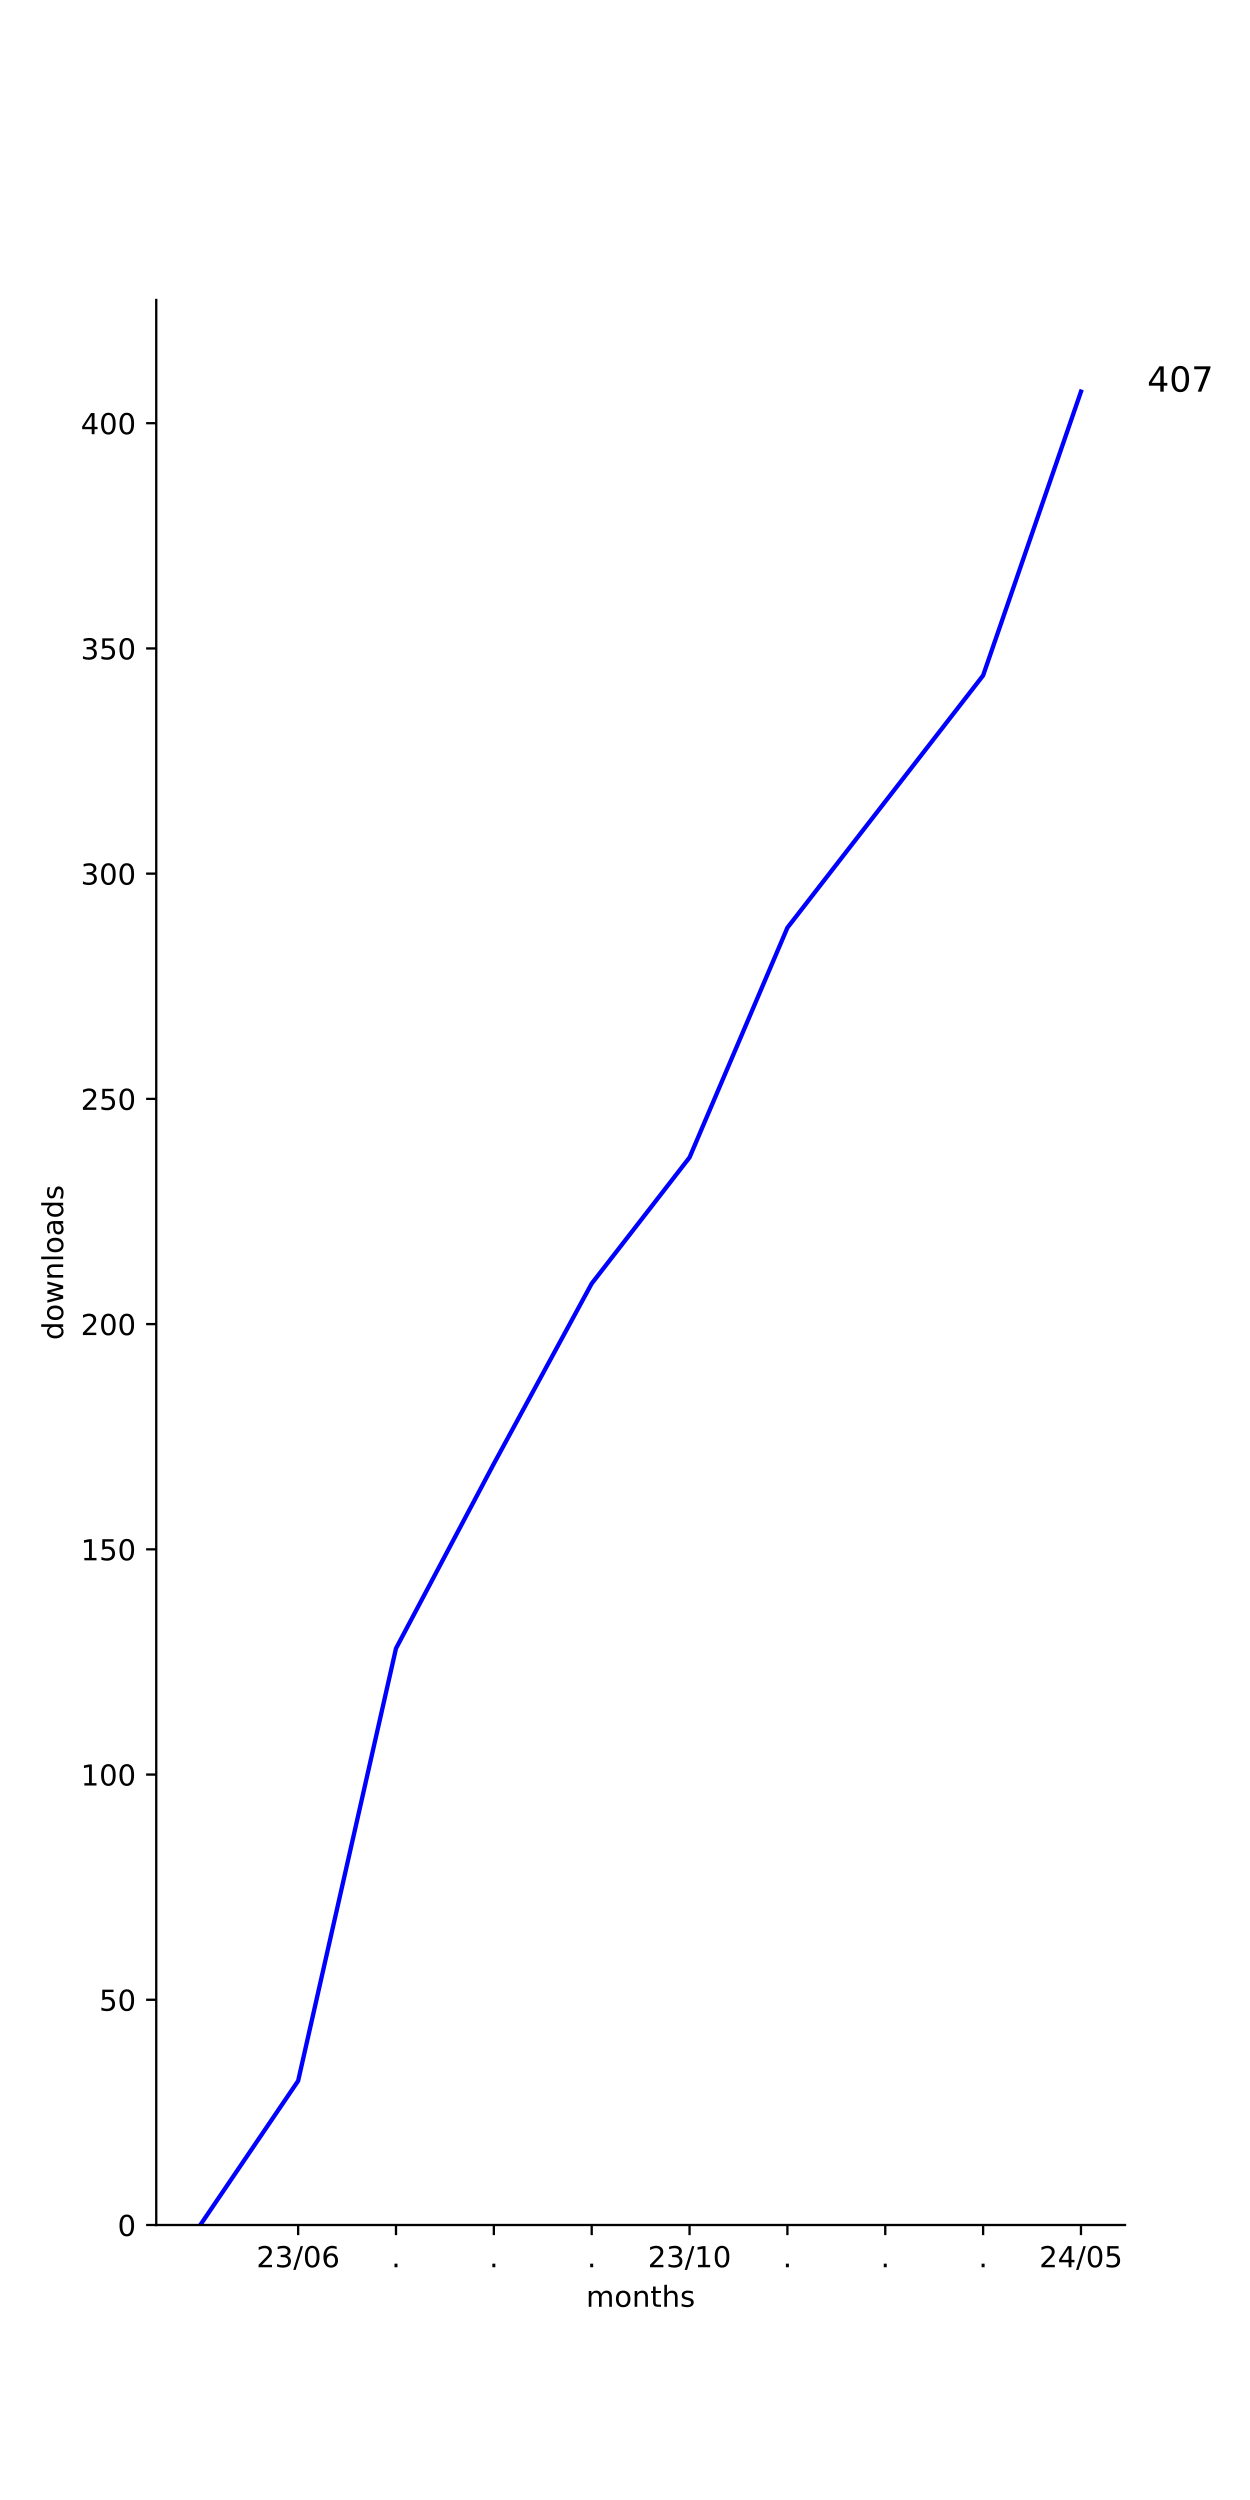
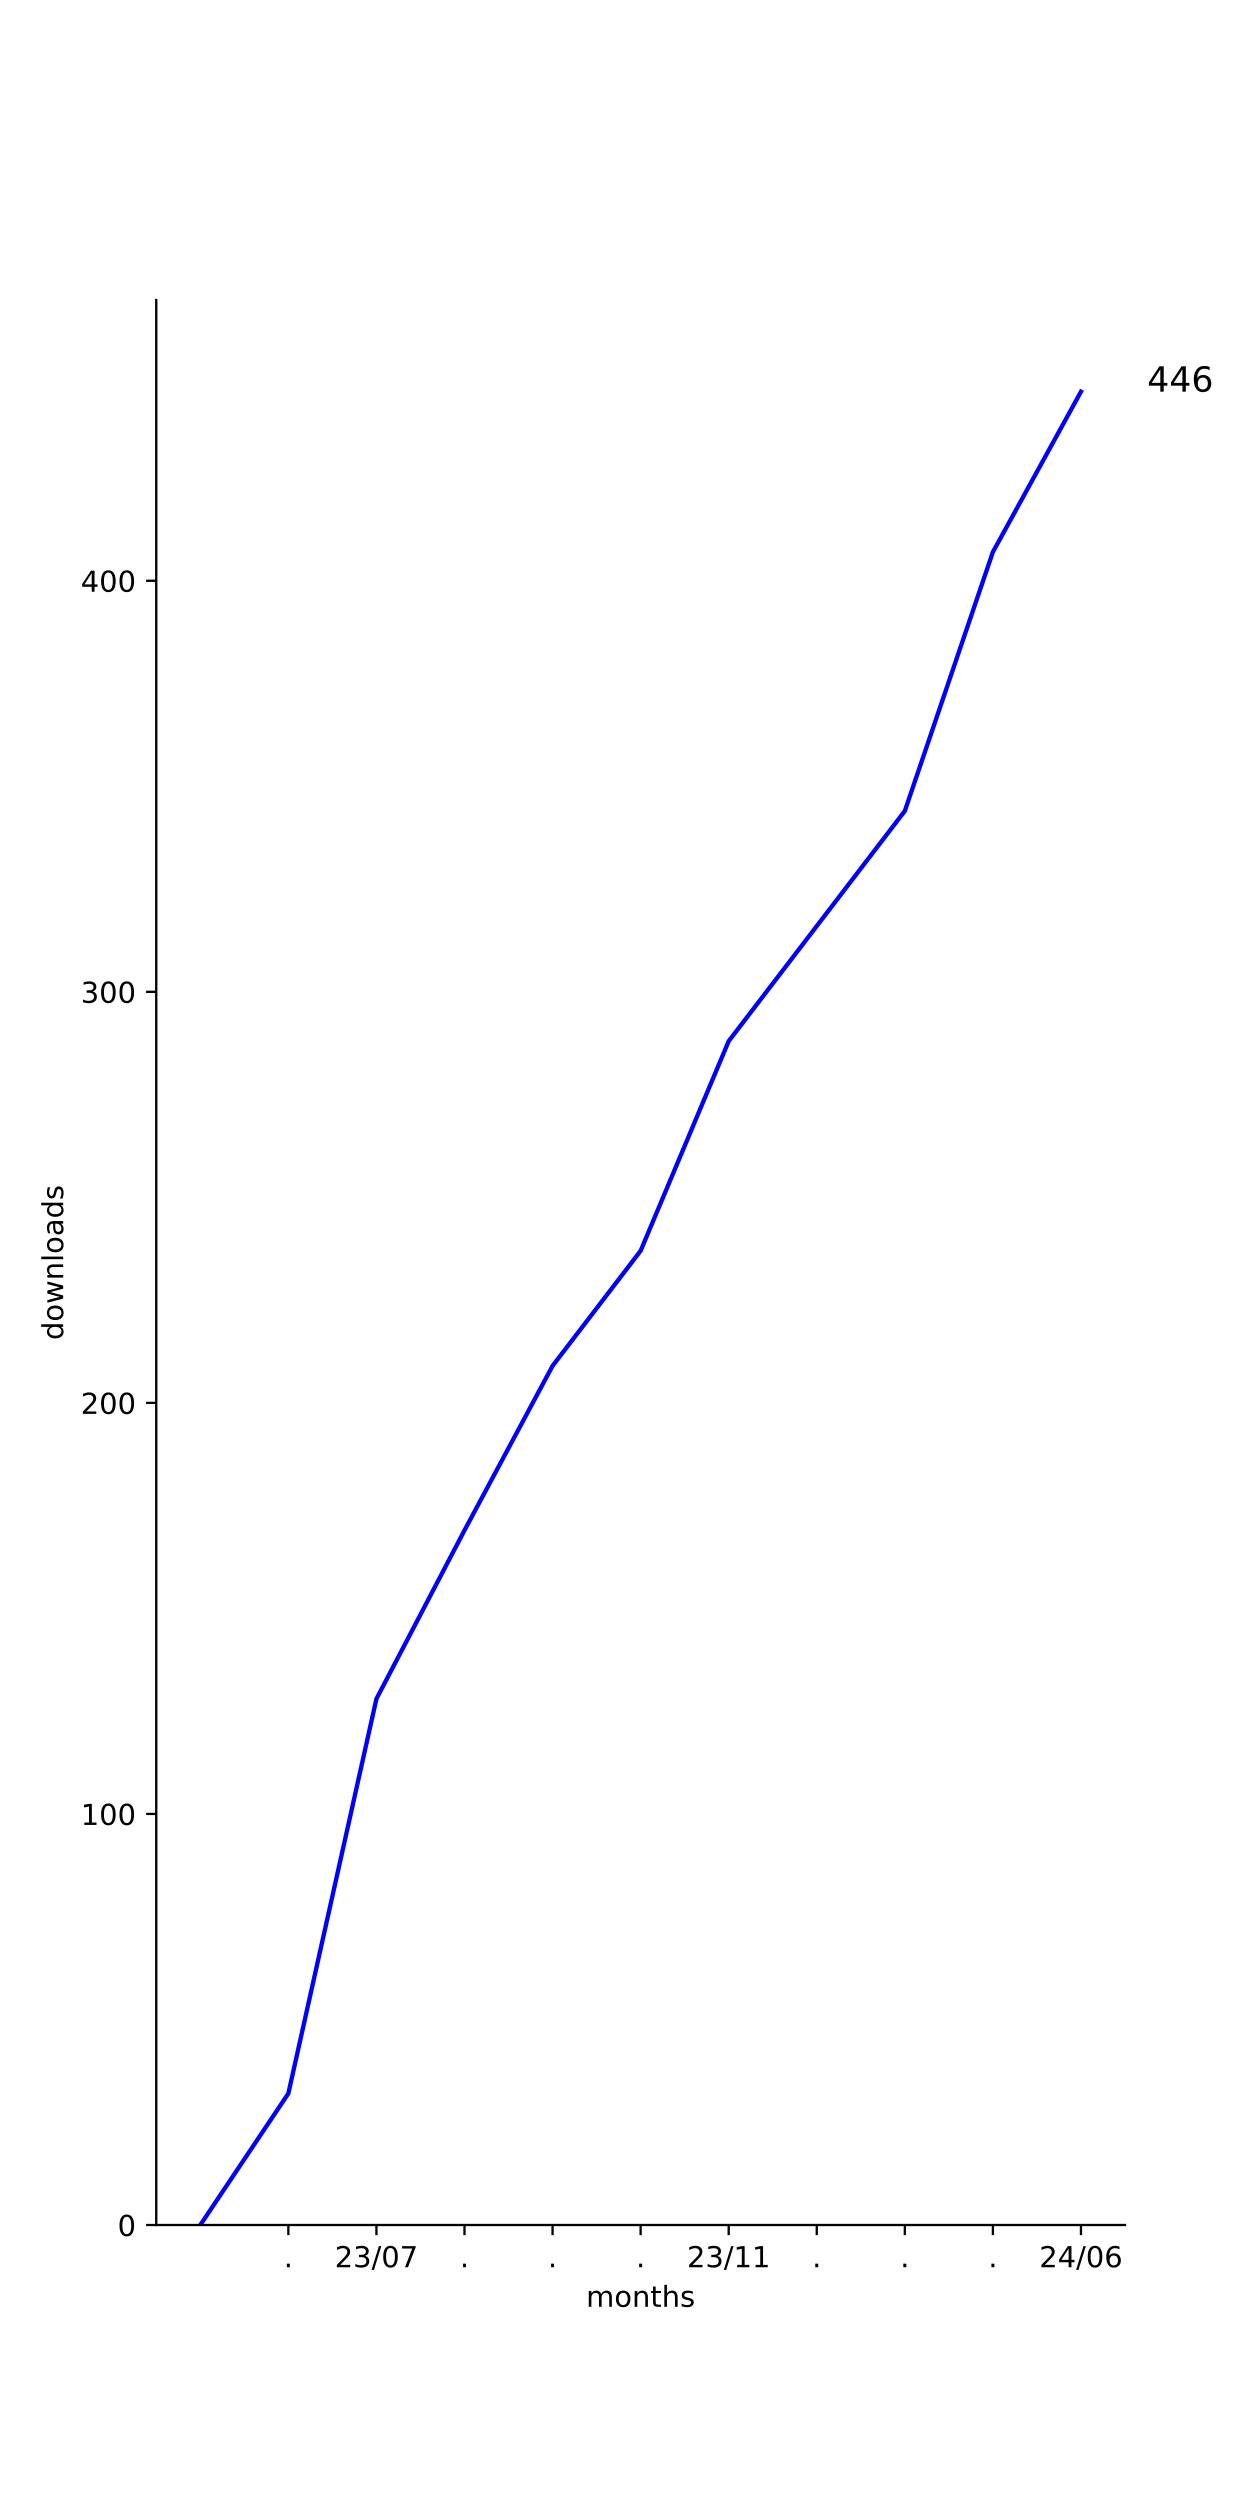
<svg xmlns="http://www.w3.org/2000/svg" xmlns:xlink="http://www.w3.org/1999/xlink" width="432pt" height="864pt" viewBox="0 0 432 864" version="1.1">
  <defs>
    <style type="text/css">*{stroke-linejoin: round; stroke-linecap: butt}</style>
  </defs>
  <g id="figure_1">
    <g id="patch_1">
      <path d="M 0 864  L 432 864  L 432 0  L 0 0  z " style="fill: #ffffff" />
    </g>
    <g id="axes_1">
      <g id="patch_2">
        <path d="M 54 768.96  L 388.8 768.96  L 388.8 103.68  L 54 103.68  z " style="fill: #ffffff" />
      </g>
      <g id="matplotlib.axis_1">
        <g id="xtick_1">
          <g id="line2d_1">
            <defs>
-               <path id="m47b966fc30" d="M 0 0  L 0 3.5  " style="stroke: #000000; stroke-width: 0.8" />
+               <path id="m8a024fa2c8" d="M 0 0  L 0 3.5  " style="stroke: #000000; stroke-width: 0.8" />
            </defs>
            <g>
-               <use xlink:href="#m47b966fc30" x="103.036" y="768.96" style="stroke: #000000; stroke-width: 0.8" />
+               <use xlink:href="#m8a024fa2c8" x="99.655" y="768.96" style="stroke: #000000; stroke-width: 0.8" />
            </g>
          </g>
          <g id="text_1">
-             <g transform="translate(88.62699 783.5584) scale(0.1 -0.1)">
+             <g transform="translate(98.06548 783.5584) scale(0.1 -0.1)">
+               <defs>
+                 <path id="DejaVuSans-2e" d="M 684 794  L 1344 794  L 1344 0  L 684 0  L 684 794  z " transform="scale(0.015625)" />
+               </defs>
+               <use xlink:href="#DejaVuSans-2e" />
+             </g>
+           </g>
+         </g>
+         <g id="xtick_2">
+           <g id="line2d_2">
+             <g>
+               <use xlink:href="#m8a024fa2c8" x="130.091" y="768.96" style="stroke: #000000; stroke-width: 0.8" />
+             </g>
+           </g>
+           <g id="text_2">
+             <g transform="translate(115.6815 783.5584) scale(0.1 -0.1)">
              <defs>
                <path id="DejaVuSans-32" d="M 1228 531  L 3431 531  L 3431 0  L 469 0  L 469 531  Q 828 903 1448 1529  Q 2069 2156 2228 2338  Q 2531 2678 2651 2914  Q 2772 3150 2772 3378  Q 2772 3750 2511 3984  Q 2250 4219 1831 4219  Q 1534 4219 1204 4116  Q 875 4013 500 3803  L 500 4441  Q 881 4594 1212 4672  Q 1544 4750 1819 4750  Q 2544 4750 2975 4387  Q 3406 4025 3406 3419  Q 3406 3131 3298 2873  Q 3191 2616 2906 2266  Q 2828 2175 2409 1742  Q 1991 1309 1228 531  z " transform="scale(0.015625)" />
                <path id="DejaVuSans-33" d="M 2597 2516  Q 3050 2419 3304 2112  Q 3559 1806 3559 1356  Q 3559 666 3084 287  Q 2609 -91 1734 -91  Q 1441 -91 1130 -33  Q 819 25 488 141  L 488 750  Q 750 597 1062 519  Q 1375 441 1716 441  Q 2309 441 2620 675  Q 2931 909 2931 1356  Q 2931 1769 2642 2001  Q 2353 2234 1838 2234  L 1294 2234  L 1294 2753  L 1863 2753  Q 2328 2753 2575 2939  Q 2822 3125 2822 3475  Q 2822 3834 2567 4026  Q 2313 4219 1838 4219  Q 1578 4219 1281 4162  Q 984 4106 628 3988  L 628 4550  Q 988 4650 1302 4700  Q 1616 4750 1894 4750  Q 2613 4750 3031 4423  Q 3450 4097 3450 3541  Q 3450 3153 3228 2886  Q 3006 2619 2597 2516  z " transform="scale(0.015625)" />
                <path id="DejaVuSans-2f" d="M 1625 4666  L 2156 4666  L 531 -594  L 0 -594  L 1625 4666  z " transform="scale(0.015625)" />
                <path id="DejaVuSans-30" d="M 2034 4250  Q 1547 4250 1301 3770  Q 1056 3291 1056 2328  Q 1056 1369 1301 889  Q 1547 409 2034 409  Q 2525 409 2770 889  Q 3016 1369 3016 2328  Q 3016 3291 2770 3770  Q 2525 4250 2034 4250  z M 2034 4750  Q 2819 4750 3233 4129  Q 3647 3509 3647 2328  Q 3647 1150 3233 529  Q 2819 -91 2034 -91  Q 1250 -91 836 529  Q 422 1150 422 2328  Q 422 3509 836 4129  Q 1250 4750 2034 4750  z " transform="scale(0.015625)" />
-                 <path id="DejaVuSans-36" d="M 2113 2584  Q 1688 2584 1439 2293  Q 1191 2003 1191 1497  Q 1191 994 1439 701  Q 1688 409 2113 409  Q 2538 409 2786 701  Q 3034 994 3034 1497  Q 3034 2003 2786 2293  Q 2538 2584 2113 2584  z M 3366 4563  L 3366 3988  Q 3128 4100 2886 4159  Q 2644 4219 2406 4219  Q 1781 4219 1451 3797  Q 1122 3375 1075 2522  Q 1259 2794 1537 2939  Q 1816 3084 2150 3084  Q 2853 3084 3261 2657  Q 3669 2231 3669 1497  Q 3669 778 3244 343  Q 2819 -91 2113 -91  Q 1303 -91 875 529  Q 447 1150 447 2328  Q 447 3434 972 4092  Q 1497 4750 2381 4750  Q 2619 4750 2861 4703  Q 3103 4656 3366 4563  z " transform="scale(0.015625)" />
+                 <path id="DejaVuSans-37" d="M 525 4666  L 3525 4666  L 3525 4397  L 1831 0  L 1172 0  L 2766 4134  L 525 4134  L 525 4666  z " transform="scale(0.015625)" />
              </defs>
              <use xlink:href="#DejaVuSans-32" />
              <use xlink:href="#DejaVuSans-33" x="63.623" />
              <use xlink:href="#DejaVuSans-2f" x="127.246" />
              <use xlink:href="#DejaVuSans-30" x="160.938" />
-               <use xlink:href="#DejaVuSans-36" x="224.561" />
-             </g>
-           </g>
-         </g>
-         <g id="xtick_2">
-           <g id="line2d_2">
-             <g>
-               <use xlink:href="#m47b966fc30" x="136.855" y="768.96" style="stroke: #000000; stroke-width: 0.8" />
-             </g>
-           </g>
-           <g id="text_2">
-             <g transform="translate(135.2655 783.5584) scale(0.1 -0.1)">
-               <defs>
-                 <path id="DejaVuSans-2e" d="M 684 794  L 1344 794  L 1344 0  L 684 0  L 684 794  z " transform="scale(0.015625)" />
-               </defs>
-               <use xlink:href="#DejaVuSans-2e" />
+               <use xlink:href="#DejaVuSans-37" x="224.561" />
            </g>
          </g>
        </g>
        <g id="xtick_3">
          <g id="line2d_3">
            <g>
-               <use xlink:href="#m47b966fc30" x="170.673" y="768.96" style="stroke: #000000; stroke-width: 0.8" />
+               <use xlink:href="#m8a024fa2c8" x="160.527" y="768.96" style="stroke: #000000; stroke-width: 0.8" />
            </g>
          </g>
          <g id="text_3">
-             <g transform="translate(169.0837 783.5584) scale(0.1 -0.1)">
+             <g transform="translate(158.9382 783.5584) scale(0.1 -0.1)">
              <use xlink:href="#DejaVuSans-2e" />
            </g>
          </g>
        </g>
        <g id="xtick_4">
          <g id="line2d_4">
            <g>
-               <use xlink:href="#m47b966fc30" x="204.491" y="768.96" style="stroke: #000000; stroke-width: 0.8" />
+               <use xlink:href="#m8a024fa2c8" x="190.964" y="768.96" style="stroke: #000000; stroke-width: 0.8" />
            </g>
          </g>
          <g id="text_4">
-             <g transform="translate(202.9018 783.5584) scale(0.1 -0.1)">
+             <g transform="translate(189.3746 783.5584) scale(0.1 -0.1)">
              <use xlink:href="#DejaVuSans-2e" />
            </g>
          </g>
        </g>
        <g id="xtick_5">
          <g id="line2d_5">
            <g>
-               <use xlink:href="#m47b966fc30" x="238.309" y="768.96" style="stroke: #000000; stroke-width: 0.8" />
+               <use xlink:href="#m8a024fa2c8" x="221.4" y="768.96" style="stroke: #000000; stroke-width: 0.8" />
            </g>
          </g>
          <g id="text_5">
-             <g transform="translate(223.8997 783.5584) scale(0.1 -0.1)">
+             <g transform="translate(219.8109 783.5584) scale(0.1 -0.1)">
+               <use xlink:href="#DejaVuSans-2e" />
+             </g>
+           </g>
+         </g>
+         <g id="xtick_6">
+           <g id="line2d_6">
+             <g>
+               <use xlink:href="#m8a024fa2c8" x="251.836" y="768.96" style="stroke: #000000; stroke-width: 0.8" />
+             </g>
+           </g>
+           <g id="text_6">
+             <g transform="translate(237.427 783.5584) scale(0.1 -0.1)">
              <defs>
                <path id="DejaVuSans-31" d="M 794 531  L 1825 531  L 1825 4091  L 703 3866  L 703 4441  L 1819 4666  L 2450 4666  L 2450 531  L 3481 531  L 3481 0  L 794 0  L 794 531  z " transform="scale(0.015625)" />
              </defs>
              <use xlink:href="#DejaVuSans-32" />
              <use xlink:href="#DejaVuSans-33" x="63.623" />
              <use xlink:href="#DejaVuSans-2f" x="127.246" />
              <use xlink:href="#DejaVuSans-31" x="160.938" />
-               <use xlink:href="#DejaVuSans-30" x="224.561" />
-             </g>
-           </g>
-         </g>
-         <g id="xtick_6">
-           <g id="line2d_6">
-             <g>
-               <use xlink:href="#m47b966fc30" x="272.127" y="768.96" style="stroke: #000000; stroke-width: 0.8" />
-             </g>
-           </g>
-           <g id="text_6">
-             <g transform="translate(270.5382 783.5584) scale(0.1 -0.1)">
-               <use xlink:href="#DejaVuSans-2e" />
+               <use xlink:href="#DejaVuSans-31" x="224.561" />
            </g>
          </g>
        </g>
        <g id="xtick_7">
          <g id="line2d_7">
            <g>
-               <use xlink:href="#m47b966fc30" x="305.945" y="768.96" style="stroke: #000000; stroke-width: 0.8" />
+               <use xlink:href="#m8a024fa2c8" x="282.273" y="768.96" style="stroke: #000000; stroke-width: 0.8" />
            </g>
          </g>
          <g id="text_7">
-             <g transform="translate(304.3564 783.5584) scale(0.1 -0.1)">
+             <g transform="translate(280.6837 783.5584) scale(0.1 -0.1)">
              <use xlink:href="#DejaVuSans-2e" />
            </g>
          </g>
        </g>
        <g id="xtick_8">
          <g id="line2d_8">
            <g>
-               <use xlink:href="#m47b966fc30" x="339.764" y="768.96" style="stroke: #000000; stroke-width: 0.8" />
+               <use xlink:href="#m8a024fa2c8" x="312.709" y="768.96" style="stroke: #000000; stroke-width: 0.8" />
            </g>
          </g>
          <g id="text_8">
-             <g transform="translate(338.1746 783.5584) scale(0.1 -0.1)">
+             <g transform="translate(311.12 783.5584) scale(0.1 -0.1)">
              <use xlink:href="#DejaVuSans-2e" />
            </g>
          </g>
        </g>
        <g id="xtick_9">
          <g id="line2d_9">
            <g>
-               <use xlink:href="#m47b966fc30" x="373.582" y="768.96" style="stroke: #000000; stroke-width: 0.8" />
+               <use xlink:href="#m8a024fa2c8" x="343.145" y="768.96" style="stroke: #000000; stroke-width: 0.8" />
            </g>
          </g>
          <g id="text_9">
+             <g transform="translate(341.5564 783.5584) scale(0.1 -0.1)">
+               <use xlink:href="#DejaVuSans-2e" />
+             </g>
+           </g>
+         </g>
+         <g id="xtick_10">
+           <g id="line2d_10">
+             <g>
+               <use xlink:href="#m8a024fa2c8" x="373.582" y="768.96" style="stroke: #000000; stroke-width: 0.8" />
+             </g>
+           </g>
+           <g id="text_10">
            <g transform="translate(359.1724 783.5584) scale(0.1 -0.1)">
              <defs>
                <path id="DejaVuSans-34" d="M 2419 4116  L 825 1625  L 2419 1625  L 2419 4116  z M 2253 4666  L 3047 4666  L 3047 1625  L 3713 1625  L 3713 1100  L 3047 1100  L 3047 0  L 2419 0  L 2419 1100  L 313 1100  L 313 1709  L 2253 4666  z " transform="scale(0.015625)" />
-                 <path id="DejaVuSans-35" d="M 691 4666  L 3169 4666  L 3169 4134  L 1269 4134  L 1269 2991  Q 1406 3038 1543 3061  Q 1681 3084 1819 3084  Q 2600 3084 3056 2656  Q 3513 2228 3513 1497  Q 3513 744 3044 326  Q 2575 -91 1722 -91  Q 1428 -91 1123 -41  Q 819 9 494 109  L 494 744  Q 775 591 1075 516  Q 1375 441 1709 441  Q 2250 441 2565 725  Q 2881 1009 2881 1497  Q 2881 1984 2565 2268  Q 2250 2553 1709 2553  Q 1456 2553 1204 2497  Q 953 2441 691 2322  L 691 4666  z " transform="scale(0.015625)" />
+                 <path id="DejaVuSans-36" d="M 2113 2584  Q 1688 2584 1439 2293  Q 1191 2003 1191 1497  Q 1191 994 1439 701  Q 1688 409 2113 409  Q 2538 409 2786 701  Q 3034 994 3034 1497  Q 3034 2003 2786 2293  Q 2538 2584 2113 2584  z M 3366 4563  L 3366 3988  Q 3128 4100 2886 4159  Q 2644 4219 2406 4219  Q 1781 4219 1451 3797  Q 1122 3375 1075 2522  Q 1259 2794 1537 2939  Q 1816 3084 2150 3084  Q 2853 3084 3261 2657  Q 3669 2231 3669 1497  Q 3669 778 3244 343  Q 2819 -91 2113 -91  Q 1303 -91 875 529  Q 447 1150 447 2328  Q 447 3434 972 4092  Q 1497 4750 2381 4750  Q 2619 4750 2861 4703  Q 3103 4656 3366 4563  z " transform="scale(0.015625)" />
              </defs>
              <use xlink:href="#DejaVuSans-32" />
              <use xlink:href="#DejaVuSans-34" x="63.623" />
              <use xlink:href="#DejaVuSans-2f" x="127.246" />
              <use xlink:href="#DejaVuSans-30" x="160.938" />
-               <use xlink:href="#DejaVuSans-35" x="224.561" />
-             </g>
-           </g>
-         </g>
-         <g id="text_10">
+               <use xlink:href="#DejaVuSans-36" x="224.561" />
+             </g>
+           </g>
+         </g>
+         <g id="text_11">
          <g transform="translate(202.568 797.2366) scale(0.1 -0.1)">
            <defs>
              <path id="DejaVuSans-6d" d="M 3328 2828  Q 3544 3216 3844 3400  Q 4144 3584 4550 3584  Q 5097 3584 5394 3201  Q 5691 2819 5691 2113  L 5691 0  L 5113 0  L 5113 2094  Q 5113 2597 4934 2840  Q 4756 3084 4391 3084  Q 3944 3084 3684 2787  Q 3425 2491 3425 1978  L 3425 0  L 2847 0  L 2847 2094  Q 2847 2600 2669 2842  Q 2491 3084 2119 3084  Q 1678 3084 1418 2786  Q 1159 2488 1159 1978  L 1159 0  L 581 0  L 581 3500  L 1159 3500  L 1159 2956  Q 1356 3278 1631 3431  Q 1906 3584 2284 3584  Q 2666 3584 2933 3390  Q 3200 3197 3328 2828  z " transform="scale(0.015625)" />
              <path id="DejaVuSans-6f" d="M 1959 3097  Q 1497 3097 1228 2736  Q 959 2375 959 1747  Q 959 1119 1226 758  Q 1494 397 1959 397  Q 2419 397 2687 759  Q 2956 1122 2956 1747  Q 2956 2369 2687 2733  Q 2419 3097 1959 3097  z M 1959 3584  Q 2709 3584 3137 3096  Q 3566 2609 3566 1747  Q 3566 888 3137 398  Q 2709 -91 1959 -91  Q 1206 -91 779 398  Q 353 888 353 1747  Q 353 2609 779 3096  Q 1206 3584 1959 3584  z " transform="scale(0.015625)" />
              <path id="DejaVuSans-6e" d="M 3513 2113  L 3513 0  L 2938 0  L 2938 2094  Q 2938 2591 2744 2837  Q 2550 3084 2163 3084  Q 1697 3084 1428 2787  Q 1159 2491 1159 1978  L 1159 0  L 581 0  L 581 3500  L 1159 3500  L 1159 2956  Q 1366 3272 1645 3428  Q 1925 3584 2291 3584  Q 2894 3584 3203 3211  Q 3513 2838 3513 2113  z " transform="scale(0.015625)" />
              <path id="DejaVuSans-74" d="M 1172 4494  L 1172 3500  L 2356 3500  L 2356 3053  L 1172 3053  L 1172 1153  Q 1172 725 1289 603  Q 1406 481 1766 481  L 2356 481  L 2356 0  L 1766 0  Q 1100 0 847 248  Q 594 497 594 1153  L 594 3053  L 172 3053  L 172 3500  L 594 3500  L 594 4494  L 1172 4494  z " transform="scale(0.015625)" />
              <path id="DejaVuSans-68" d="M 3513 2113  L 3513 0  L 2938 0  L 2938 2094  Q 2938 2591 2744 2837  Q 2550 3084 2163 3084  Q 1697 3084 1428 2787  Q 1159 2491 1159 1978  L 1159 0  L 581 0  L 581 4863  L 1159 4863  L 1159 2956  Q 1366 3272 1645 3428  Q 1925 3584 2291 3584  Q 2894 3584 3203 3211  Q 3513 2838 3513 2113  z " transform="scale(0.015625)" />
              <path id="DejaVuSans-73" d="M 2834 3397  L 2834 2853  Q 2591 2978 2328 3040  Q 2066 3103 1784 3103  Q 1356 3103 1142 2972  Q 928 2841 928 2578  Q 928 2378 1081 2264  Q 1234 2150 1697 2047  L 1894 2003  Q 2506 1872 2764 1633  Q 3022 1394 3022 966  Q 3022 478 2636 193  Q 2250 -91 1575 -91  Q 1294 -91 989 -36  Q 684 19 347 128  L 347 722  Q 666 556 975 473  Q 1284 391 1588 391  Q 1994 391 2212 530  Q 2431 669 2431 922  Q 2431 1156 2273 1281  Q 2116 1406 1581 1522  L 1381 1569  Q 847 1681 609 1914  Q 372 2147 372 2553  Q 372 3047 722 3315  Q 1072 3584 1716 3584  Q 2034 3584 2315 3537  Q 2597 3491 2834 3397  z " transform="scale(0.015625)" />
            </defs>
            <use xlink:href="#DejaVuSans-6d" />
            <use xlink:href="#DejaVuSans-6f" x="97.412" />
            <use xlink:href="#DejaVuSans-6e" x="158.594" />
            <use xlink:href="#DejaVuSans-74" x="221.973" />
            <use xlink:href="#DejaVuSans-68" x="261.182" />
            <use xlink:href="#DejaVuSans-73" x="324.561" />
          </g>
        </g>
      </g>
      <g id="matplotlib.axis_2">
        <g id="ytick_1">
-           <g id="line2d_10">
+           <g id="line2d_11">
            <defs>
-               <path id="m1ab7be094a" d="M 0 0  L -3.5 0  " style="stroke: #000000; stroke-width: 0.8" />
+               <path id="m21d7ef2699" d="M 0 0  L -3.5 0  " style="stroke: #000000; stroke-width: 0.8" />
            </defs>
            <g>
-               <use xlink:href="#m1ab7be094a" x="54" y="768.96" style="stroke: #000000; stroke-width: 0.8" />
-             </g>
-           </g>
-           <g id="text_11">
+               <use xlink:href="#m21d7ef2699" x="54" y="768.96" style="stroke: #000000; stroke-width: 0.8" />
+             </g>
+           </g>
+           <g id="text_12">
            <g transform="translate(40.6375 772.7592) scale(0.1 -0.1)">
              <use xlink:href="#DejaVuSans-30" />
            </g>
          </g>
        </g>
        <g id="ytick_2">
-           <g id="line2d_11">
-             <g>
-               <use xlink:href="#m1ab7be094a" x="54" y="691.122" style="stroke: #000000; stroke-width: 0.8" />
-             </g>
-           </g>
-           <g id="text_12">
-             <g transform="translate(34.275 694.9214) scale(0.1 -0.1)">
-               <use xlink:href="#DejaVuSans-35" />
-               <use xlink:href="#DejaVuSans-30" x="63.623" />
-             </g>
-           </g>
-         </g>
-         <g id="ytick_3">
          <g id="line2d_12">
            <g>
-               <use xlink:href="#m1ab7be094a" x="54" y="613.284" style="stroke: #000000; stroke-width: 0.8" />
+               <use xlink:href="#m21d7ef2699" x="54" y="626.897" style="stroke: #000000; stroke-width: 0.8" />
            </g>
          </g>
          <g id="text_13">
-             <g transform="translate(27.9125 617.0835) scale(0.1 -0.1)">
+             <g transform="translate(27.9125 630.6964) scale(0.1 -0.1)">
              <use xlink:href="#DejaVuSans-31" />
              <use xlink:href="#DejaVuSans-30" x="63.623" />
              <use xlink:href="#DejaVuSans-30" x="127.246" />
            </g>
          </g>
        </g>
-         <g id="ytick_4">
+         <g id="ytick_3">
          <g id="line2d_13">
            <g>
-               <use xlink:href="#m1ab7be094a" x="54" y="535.446" style="stroke: #000000; stroke-width: 0.8" />
+               <use xlink:href="#m21d7ef2699" x="54" y="484.834" style="stroke: #000000; stroke-width: 0.8" />
            </g>
          </g>
          <g id="text_14">
-             <g transform="translate(27.9125 539.2457) scale(0.1 -0.1)">
-               <use xlink:href="#DejaVuSans-31" />
-               <use xlink:href="#DejaVuSans-35" x="63.623" />
-               <use xlink:href="#DejaVuSans-30" x="127.246" />
-             </g>
-           </g>
-         </g>
-         <g id="ytick_5">
-           <g id="line2d_14">
-             <g>
-               <use xlink:href="#m1ab7be094a" x="54" y="457.609" style="stroke: #000000; stroke-width: 0.8" />
-             </g>
-           </g>
-           <g id="text_15">
-             <g transform="translate(27.9125 461.4079) scale(0.1 -0.1)">
+             <g transform="translate(27.9125 488.6337) scale(0.1 -0.1)">
              <use xlink:href="#DejaVuSans-32" />
              <use xlink:href="#DejaVuSans-30" x="63.623" />
              <use xlink:href="#DejaVuSans-30" x="127.246" />
            </g>
          </g>
        </g>
-         <g id="ytick_6">
-           <g id="line2d_15">
-             <g>
-               <use xlink:href="#m1ab7be094a" x="54" y="379.771" style="stroke: #000000; stroke-width: 0.8" />
-             </g>
-           </g>
-           <g id="text_16">
-             <g transform="translate(27.9125 383.57) scale(0.1 -0.1)">
-               <use xlink:href="#DejaVuSans-32" />
-               <use xlink:href="#DejaVuSans-35" x="63.623" />
-               <use xlink:href="#DejaVuSans-30" x="127.246" />
-             </g>
-           </g>
-         </g>
-         <g id="ytick_7">
-           <g id="line2d_16">
-             <g>
-               <use xlink:href="#m1ab7be094a" x="54" y="301.933" style="stroke: #000000; stroke-width: 0.8" />
-             </g>
-           </g>
-           <g id="text_17">
-             <g transform="translate(27.9125 305.7322) scale(0.1 -0.1)">
+         <g id="ytick_4">
+           <g id="line2d_14">
+             <g>
+               <use xlink:href="#m21d7ef2699" x="54" y="342.772" style="stroke: #000000; stroke-width: 0.8" />
+             </g>
+           </g>
+           <g id="text_15">
+             <g transform="translate(27.9125 346.5709) scale(0.1 -0.1)">
              <use xlink:href="#DejaVuSans-33" />
              <use xlink:href="#DejaVuSans-30" x="63.623" />
              <use xlink:href="#DejaVuSans-30" x="127.246" />
            </g>
          </g>
        </g>
-         <g id="ytick_8">
-           <g id="line2d_17">
-             <g>
-               <use xlink:href="#m1ab7be094a" x="54" y="224.095" style="stroke: #000000; stroke-width: 0.8" />
-             </g>
-           </g>
-           <g id="text_18">
-             <g transform="translate(27.9125 227.8944) scale(0.1 -0.1)">
-               <use xlink:href="#DejaVuSans-33" />
-               <use xlink:href="#DejaVuSans-35" x="63.623" />
-               <use xlink:href="#DejaVuSans-30" x="127.246" />
-             </g>
-           </g>
-         </g>
-         <g id="ytick_9">
-           <g id="line2d_18">
-             <g>
-               <use xlink:href="#m1ab7be094a" x="54" y="146.257" style="stroke: #000000; stroke-width: 0.8" />
-             </g>
-           </g>
-           <g id="text_19">
-             <g transform="translate(27.9125 150.0565) scale(0.1 -0.1)">
+         <g id="ytick_5">
+           <g id="line2d_15">
+             <g>
+               <use xlink:href="#m21d7ef2699" x="54" y="200.709" style="stroke: #000000; stroke-width: 0.8" />
+             </g>
+           </g>
+           <g id="text_16">
+             <g transform="translate(27.9125 204.5081) scale(0.1 -0.1)">
              <use xlink:href="#DejaVuSans-34" />
              <use xlink:href="#DejaVuSans-30" x="63.623" />
              <use xlink:href="#DejaVuSans-30" x="127.246" />
            </g>
          </g>
        </g>
-         <g id="text_20">
+         <g id="text_17">
          <g transform="translate(21.83281 463.1028) rotate(-90) scale(0.1 -0.1)">
            <defs>
              <path id="DejaVuSans-64" d="M 2906 2969  L 2906 4863  L 3481 4863  L 3481 0  L 2906 0  L 2906 525  Q 2725 213 2448 61  Q 2172 -91 1784 -91  Q 1150 -91 751 415  Q 353 922 353 1747  Q 353 2572 751 3078  Q 1150 3584 1784 3584  Q 2172 3584 2448 3432  Q 2725 3281 2906 2969  z M 947 1747  Q 947 1113 1208 752  Q 1469 391 1925 391  Q 2381 391 2643 752  Q 2906 1113 2906 1747  Q 2906 2381 2643 2742  Q 2381 3103 1925 3103  Q 1469 3103 1208 2742  Q 947 2381 947 1747  z " transform="scale(0.015625)" />
              <path id="DejaVuSans-77" d="M 269 3500  L 844 3500  L 1563 769  L 2278 3500  L 2956 3500  L 3675 769  L 4391 3500  L 4966 3500  L 4050 0  L 3372 0  L 2619 2869  L 1863 0  L 1184 0  L 269 3500  z " transform="scale(0.015625)" />
              <path id="DejaVuSans-6c" d="M 603 4863  L 1178 4863  L 1178 0  L 603 0  L 603 4863  z " transform="scale(0.015625)" />
              <path id="DejaVuSans-61" d="M 2194 1759  Q 1497 1759 1228 1600  Q 959 1441 959 1056  Q 959 750 1161 570  Q 1363 391 1709 391  Q 2188 391 2477 730  Q 2766 1069 2766 1631  L 2766 1759  L 2194 1759  z M 3341 1997  L 3341 0  L 2766 0  L 2766 531  Q 2569 213 2275 61  Q 1981 -91 1556 -91  Q 1019 -91 701 211  Q 384 513 384 1019  Q 384 1609 779 1909  Q 1175 2209 1959 2209  L 2766 2209  L 2766 2266  Q 2766 2663 2505 2880  Q 2244 3097 1772 3097  Q 1472 3097 1187 3025  Q 903 2953 641 2809  L 641 3341  Q 956 3463 1253 3523  Q 1550 3584 1831 3584  Q 2591 3584 2966 3190  Q 3341 2797 3341 1997  z " transform="scale(0.015625)" />
            </defs>
            <use xlink:href="#DejaVuSans-64" />
            <use xlink:href="#DejaVuSans-6f" x="63.477" />
            <use xlink:href="#DejaVuSans-77" x="124.658" />
            <use xlink:href="#DejaVuSans-6e" x="206.445" />
            <use xlink:href="#DejaVuSans-6c" x="269.824" />
            <use xlink:href="#DejaVuSans-6f" x="297.607" />
            <use xlink:href="#DejaVuSans-61" x="358.789" />
            <use xlink:href="#DejaVuSans-64" x="420.068" />
            <use xlink:href="#DejaVuSans-73" x="483.545" />
          </g>
        </g>
      </g>
-       <g id="line2d_19">
-         <path d="M 69.218 768.96  L 103.036 719.144  L 136.855 569.695  L 170.673 505.868  L 204.491 443.598  L 238.309 400.009  L 272.127 320.614  L 305.945 277.025  L 339.764 233.436  L 373.582 135.36  " clip-path="url(#p5f6b9282f5)" style="fill: none; stroke: #0000ff; stroke-width: 1.5; stroke-linecap: square" />
+       <g id="line2d_16">
+         <path d="M 69.218 768.96  L 99.655 723.5  L 130.091 587.12  L 160.527 528.874  L 190.964 472.049  L 221.4 432.271  L 251.836 359.819  L 282.273 320.042  L 312.709 280.264  L 343.145 190.764  L 373.582 135.36  " clip-path="url(#p64d073fd60)" style="fill: none; stroke: #0000ff; stroke-width: 1.5; stroke-linecap: square" />
      </g>
      <g id="patch_3">
        <path d="M 54 768.96  L 54 103.68  " style="fill: none; stroke: #000000; stroke-width: 0.8; stroke-linejoin: miter; stroke-linecap: square" />
      </g>
      <g id="patch_4">
        <path d="M 54 768.96  L 388.8 768.96  " style="fill: none; stroke: #000000; stroke-width: 0.8; stroke-linejoin: miter; stroke-linecap: square" />
      </g>
-       <g id="text_21">
+       <g id="text_18">
        <g transform="translate(373.5818 135.36) scale(0.12 -0.12)">
          <defs>
            <path id="DejaVuSans-20" transform="scale(0.015625)" />
-             <path id="DejaVuSans-37" d="M 525 4666  L 3525 4666  L 3525 4397  L 1831 0  L 1172 0  L 2766 4134  L 525 4134  L 525 4666  z " transform="scale(0.015625)" />
          </defs>
          <use xlink:href="#DejaVuSans-20" />
          <use xlink:href="#DejaVuSans-20" x="31.787" />
          <use xlink:href="#DejaVuSans-20" x="63.574" />
          <use xlink:href="#DejaVuSans-20" x="95.361" />
          <use xlink:href="#DejaVuSans-20" x="127.148" />
          <use xlink:href="#DejaVuSans-20" x="158.936" />
          <use xlink:href="#DejaVuSans-34" x="190.723" />
-           <use xlink:href="#DejaVuSans-30" x="254.346" />
-           <use xlink:href="#DejaVuSans-37" x="317.969" />
+           <use xlink:href="#DejaVuSans-34" x="254.346" />
+           <use xlink:href="#DejaVuSans-36" x="317.969" />
        </g>
      </g>
    </g>
  </g>
  <defs>
-     <clipPath id="p5f6b9282f5">
+     <clipPath id="p64d073fd60">
      <rect x="54" y="103.68" width="334.8" height="665.28" />
    </clipPath>
  </defs>
</svg>
